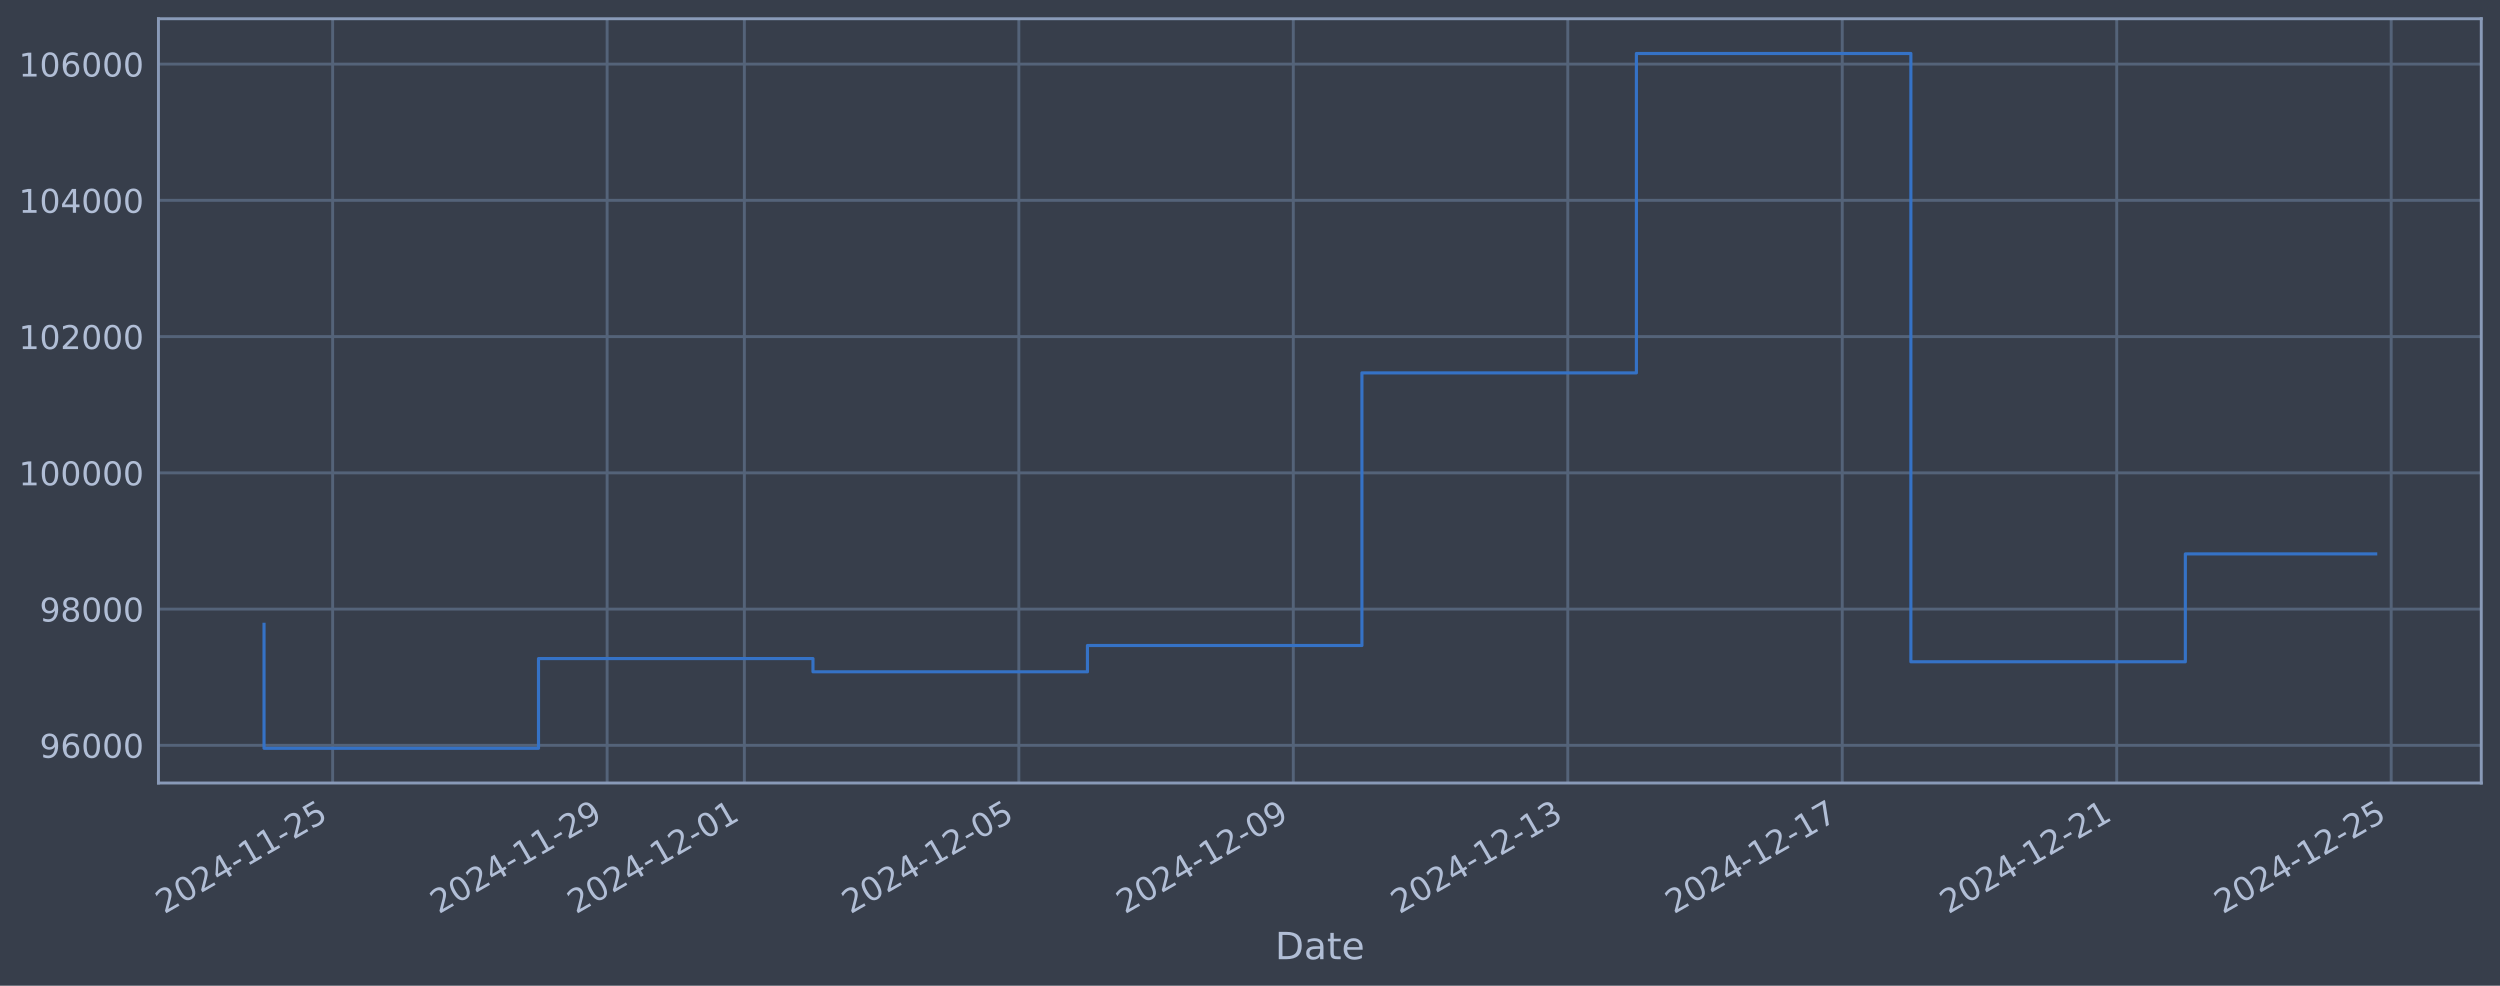
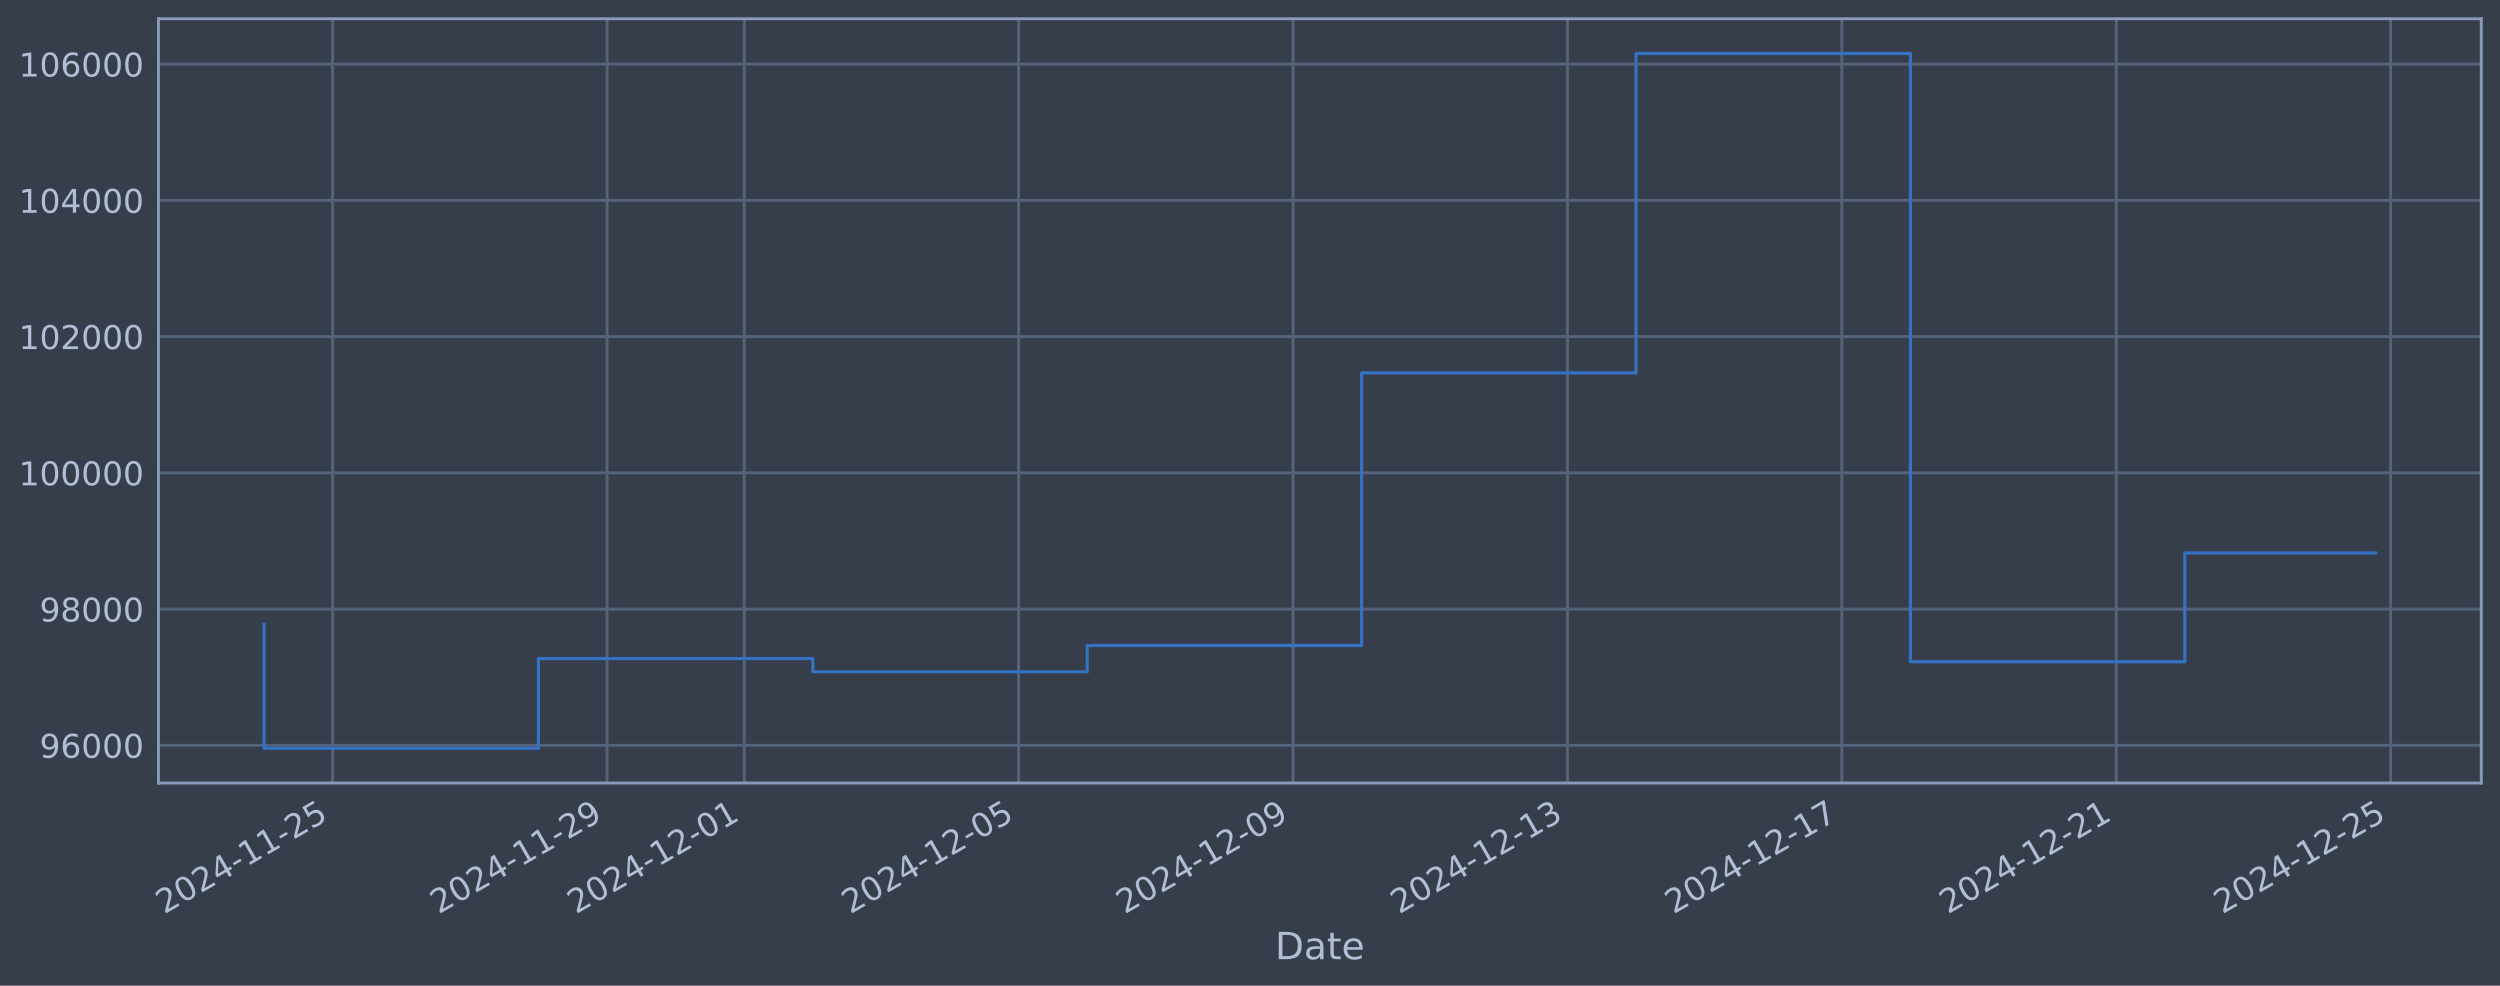
<svg xmlns="http://www.w3.org/2000/svg" xmlns:xlink="http://www.w3.org/1999/xlink" width="960.9pt" height="378.87pt" viewBox="0 0 960.9 378.87" version="1.1">
  <defs>
    <style type="text/css">*{stroke-linejoin: round; stroke-linecap: butt}</style>
  </defs>
  <g id="figure_1">
    <g id="patch_1">
      <path d="M 0 378.87  L 960.9 378.87  L 960.9 0  L 0 0  z " style="fill: #373e4b" />
    </g>
    <g id="axes_1">
      <g id="patch_2">
        <path d="M 60.901 300.96  L 953.701 300.96  L 953.701 7.2  L 60.901 7.2  z " style="fill: #373e4b" />
      </g>
      <g id="matplotlib.axis_1">
        <g id="xtick_1">
          <g id="line2d_1">
-             <path d="M 127.857 300.96  L 127.857 7.2  " clip-path="url(#p1fe410d895)" style="fill: none; stroke: #546379; stroke-width: 1.12; stroke-linecap: square" />
+             <path d="M 127.85 300.96  L 127.85 7.2  " clip-path="url(#pbd584872f0)" style="fill: none; stroke: #546379; stroke-width: 1.12; stroke-linecap: square" />
          </g>
          <g id="line2d_2" />
          <g id="text_1">
-             <g style="fill: #b1bed6" transform="translate(63.131 351.4642) rotate(-30) scale(0.126 -0.126)">
+             <g style="fill: #b1bed6" transform="translate(63.12419 351.4642) rotate(-30) scale(0.126 -0.126)">
              <defs>
                <path id="DejaVuSans-32" d="M 1228 531  L 3431 531  L 3431 0  L 469 0  L 469 531  Q 828 903 1448 1529  Q 2069 2156 2228 2338  Q 2531 2678 2651 2914  Q 2772 3150 2772 3378  Q 2772 3750 2511 3984  Q 2250 4219 1831 4219  Q 1534 4219 1204 4116  Q 875 4013 500 3803  L 500 4441  Q 881 4594 1212 4672  Q 1544 4750 1819 4750  Q 2544 4750 2975 4387  Q 3406 4025 3406 3419  Q 3406 3131 3298 2873  Q 3191 2616 2906 2266  Q 2828 2175 2409 1742  Q 1991 1309 1228 531  z " transform="scale(0.015625)" />
                <path id="DejaVuSans-30" d="M 2034 4250  Q 1547 4250 1301 3770  Q 1056 3291 1056 2328  Q 1056 1369 1301 889  Q 1547 409 2034 409  Q 2525 409 2770 889  Q 3016 1369 3016 2328  Q 3016 3291 2770 3770  Q 2525 4250 2034 4250  z M 2034 4750  Q 2819 4750 3233 4129  Q 3647 3509 3647 2328  Q 3647 1150 3233 529  Q 2819 -91 2034 -91  Q 1250 -91 836 529  Q 422 1150 422 2328  Q 422 3509 836 4129  Q 1250 4750 2034 4750  z " transform="scale(0.015625)" />
                <path id="DejaVuSans-34" d="M 2419 4116  L 825 1625  L 2419 1625  L 2419 4116  z M 2253 4666  L 3047 4666  L 3047 1625  L 3713 1625  L 3713 1100  L 3047 1100  L 3047 0  L 2419 0  L 2419 1100  L 313 1100  L 313 1709  L 2253 4666  z " transform="scale(0.015625)" />
                <path id="DejaVuSans-2d" d="M 313 2009  L 1997 2009  L 1997 1497  L 313 1497  L 313 2009  z " transform="scale(0.015625)" />
                <path id="DejaVuSans-31" d="M 794 531  L 1825 531  L 1825 4091  L 703 3866  L 703 4441  L 1819 4666  L 2450 4666  L 2450 531  L 3481 531  L 3481 0  L 794 0  L 794 531  z " transform="scale(0.015625)" />
                <path id="DejaVuSans-35" d="M 691 4666  L 3169 4666  L 3169 4134  L 1269 4134  L 1269 2991  Q 1406 3038 1543 3061  Q 1681 3084 1819 3084  Q 2600 3084 3056 2656  Q 3513 2228 3513 1497  Q 3513 744 3044 326  Q 2575 -91 1722 -91  Q 1428 -91 1123 -41  Q 819 9 494 109  L 494 744  Q 775 591 1075 516  Q 1375 441 1709 441  Q 2250 441 2565 725  Q 2881 1009 2881 1497  Q 2881 1984 2565 2268  Q 2250 2553 1709 2553  Q 1456 2553 1204 2497  Q 953 2441 691 2322  L 691 4666  z " transform="scale(0.015625)" />
              </defs>
              <use xlink:href="#DejaVuSans-32" />
              <use xlink:href="#DejaVuSans-30" transform="translate(63.62305 0)" />
              <use xlink:href="#DejaVuSans-32" transform="translate(127.2461 0)" />
              <use xlink:href="#DejaVuSans-34" transform="translate(190.8691 0)" />
              <use xlink:href="#DejaVuSans-2d" transform="translate(254.4922 0)" />
              <use xlink:href="#DejaVuSans-31" transform="translate(290.5762 0)" />
              <use xlink:href="#DejaVuSans-31" transform="translate(354.1992 0)" />
              <use xlink:href="#DejaVuSans-2d" transform="translate(417.8223 0)" />
              <use xlink:href="#DejaVuSans-32" transform="translate(453.9062 0)" />
              <use xlink:href="#DejaVuSans-35" transform="translate(517.5293 0)" />
            </g>
          </g>
        </g>
        <g id="xtick_2">
          <g id="line2d_3">
-             <path d="M 233.353 300.96  L 233.353 7.2  " clip-path="url(#p1fe410d895)" style="fill: none; stroke: #546379; stroke-width: 1.12; stroke-linecap: square" />
+             <path d="M 233.319 300.96  L 233.319 7.2  " clip-path="url(#pbd584872f0)" style="fill: none; stroke: #546379; stroke-width: 1.12; stroke-linecap: square" />
          </g>
          <g id="line2d_4" />
          <g id="text_2">
-             <g style="fill: #b1bed6" transform="translate(168.6278 351.4642) rotate(-30) scale(0.126 -0.126)">
+             <g style="fill: #b1bed6" transform="translate(168.5937 351.4642) rotate(-30) scale(0.126 -0.126)">
              <defs>
                <path id="DejaVuSans-39" d="M 703 97  L 703 672  Q 941 559 1184 500  Q 1428 441 1663 441  Q 2288 441 2617 861  Q 2947 1281 2994 2138  Q 2813 1869 2534 1725  Q 2256 1581 1919 1581  Q 1219 1581 811 2004  Q 403 2428 403 3163  Q 403 3881 828 4315  Q 1253 4750 1959 4750  Q 2769 4750 3195 4129  Q 3622 3509 3622 2328  Q 3622 1225 3098 567  Q 2575 -91 1691 -91  Q 1453 -91 1209 -44  Q 966 3 703 97  z M 1959 2075  Q 2384 2075 2632 2365  Q 2881 2656 2881 3163  Q 2881 3666 2632 3958  Q 2384 4250 1959 4250  Q 1534 4250 1286 3958  Q 1038 3666 1038 3163  Q 1038 2656 1286 2365  Q 1534 2075 1959 2075  z " transform="scale(0.015625)" />
              </defs>
              <use xlink:href="#DejaVuSans-32" />
              <use xlink:href="#DejaVuSans-30" transform="translate(63.62305 0)" />
              <use xlink:href="#DejaVuSans-32" transform="translate(127.2461 0)" />
              <use xlink:href="#DejaVuSans-34" transform="translate(190.8691 0)" />
              <use xlink:href="#DejaVuSans-2d" transform="translate(254.4922 0)" />
              <use xlink:href="#DejaVuSans-31" transform="translate(290.5762 0)" />
              <use xlink:href="#DejaVuSans-31" transform="translate(354.1992 0)" />
              <use xlink:href="#DejaVuSans-2d" transform="translate(417.8223 0)" />
              <use xlink:href="#DejaVuSans-32" transform="translate(453.9062 0)" />
              <use xlink:href="#DejaVuSans-39" transform="translate(517.5293 0)" />
            </g>
          </g>
        </g>
        <g id="xtick_3">
          <g id="line2d_5">
-             <path d="M 286.102 300.96  L 286.102 7.2  " clip-path="url(#p1fe410d895)" style="fill: none; stroke: #546379; stroke-width: 1.12; stroke-linecap: square" />
+             <path d="M 286.054 300.96  L 286.054 7.2  " clip-path="url(#pbd584872f0)" style="fill: none; stroke: #546379; stroke-width: 1.12; stroke-linecap: square" />
          </g>
          <g id="line2d_6" />
          <g id="text_3">
-             <g style="fill: #b1bed6" transform="translate(221.3761 351.4642) rotate(-30) scale(0.126 -0.126)">
+             <g style="fill: #b1bed6" transform="translate(221.3284 351.4642) rotate(-30) scale(0.126 -0.126)">
              <use xlink:href="#DejaVuSans-32" />
              <use xlink:href="#DejaVuSans-30" transform="translate(63.62305 0)" />
              <use xlink:href="#DejaVuSans-32" transform="translate(127.2461 0)" />
              <use xlink:href="#DejaVuSans-34" transform="translate(190.8691 0)" />
              <use xlink:href="#DejaVuSans-2d" transform="translate(254.4922 0)" />
              <use xlink:href="#DejaVuSans-31" transform="translate(290.5762 0)" />
              <use xlink:href="#DejaVuSans-32" transform="translate(354.1992 0)" />
              <use xlink:href="#DejaVuSans-2d" transform="translate(417.8223 0)" />
              <use xlink:href="#DejaVuSans-30" transform="translate(453.9062 0)" />
              <use xlink:href="#DejaVuSans-31" transform="translate(517.5293 0)" />
            </g>
          </g>
        </g>
        <g id="xtick_4">
          <g id="line2d_7">
-             <path d="M 391.598 300.96  L 391.598 7.2  " clip-path="url(#p1fe410d895)" style="fill: none; stroke: #546379; stroke-width: 1.12; stroke-linecap: square" />
+             <path d="M 391.523 300.96  L 391.523 7.2  " clip-path="url(#pbd584872f0)" style="fill: none; stroke: #546379; stroke-width: 1.12; stroke-linecap: square" />
          </g>
          <g id="line2d_8" />
          <g id="text_4">
-             <g style="fill: #b1bed6" transform="translate(326.8729 351.4642) rotate(-30) scale(0.126 -0.126)">
+             <g style="fill: #b1bed6" transform="translate(326.7979 351.4642) rotate(-30) scale(0.126 -0.126)">
              <use xlink:href="#DejaVuSans-32" />
              <use xlink:href="#DejaVuSans-30" transform="translate(63.62305 0)" />
              <use xlink:href="#DejaVuSans-32" transform="translate(127.2461 0)" />
              <use xlink:href="#DejaVuSans-34" transform="translate(190.8691 0)" />
              <use xlink:href="#DejaVuSans-2d" transform="translate(254.4922 0)" />
              <use xlink:href="#DejaVuSans-31" transform="translate(290.5762 0)" />
              <use xlink:href="#DejaVuSans-32" transform="translate(354.1992 0)" />
              <use xlink:href="#DejaVuSans-2d" transform="translate(417.8223 0)" />
              <use xlink:href="#DejaVuSans-30" transform="translate(453.9062 0)" />
              <use xlink:href="#DejaVuSans-35" transform="translate(517.5293 0)" />
            </g>
          </g>
        </g>
        <g id="xtick_5">
          <g id="line2d_9">
-             <path d="M 497.095 300.96  L 497.095 7.2  " clip-path="url(#p1fe410d895)" style="fill: none; stroke: #546379; stroke-width: 1.12; stroke-linecap: square" />
+             <path d="M 496.993 300.96  L 496.993 7.2  " clip-path="url(#pbd584872f0)" style="fill: none; stroke: #546379; stroke-width: 1.12; stroke-linecap: square" />
          </g>
          <g id="line2d_10" />
          <g id="text_5">
-             <g style="fill: #b1bed6" transform="translate(432.3696 351.4642) rotate(-30) scale(0.126 -0.126)">
+             <g style="fill: #b1bed6" transform="translate(432.2675 351.4642) rotate(-30) scale(0.126 -0.126)">
              <use xlink:href="#DejaVuSans-32" />
              <use xlink:href="#DejaVuSans-30" transform="translate(63.62305 0)" />
              <use xlink:href="#DejaVuSans-32" transform="translate(127.2461 0)" />
              <use xlink:href="#DejaVuSans-34" transform="translate(190.8691 0)" />
              <use xlink:href="#DejaVuSans-2d" transform="translate(254.4922 0)" />
              <use xlink:href="#DejaVuSans-31" transform="translate(290.5762 0)" />
              <use xlink:href="#DejaVuSans-32" transform="translate(354.1992 0)" />
              <use xlink:href="#DejaVuSans-2d" transform="translate(417.8223 0)" />
              <use xlink:href="#DejaVuSans-30" transform="translate(453.9062 0)" />
              <use xlink:href="#DejaVuSans-39" transform="translate(517.5293 0)" />
            </g>
          </g>
        </g>
        <g id="xtick_6">
          <g id="line2d_11">
-             <path d="M 602.592 300.96  L 602.592 7.2  " clip-path="url(#p1fe410d895)" style="fill: none; stroke: #546379; stroke-width: 1.12; stroke-linecap: square" />
+             <path d="M 602.462 300.96  L 602.462 7.2  " clip-path="url(#pbd584872f0)" style="fill: none; stroke: #546379; stroke-width: 1.12; stroke-linecap: square" />
          </g>
          <g id="line2d_12" />
          <g id="text_6">
-             <g style="fill: #b1bed6" transform="translate(537.8664 351.4642) rotate(-30) scale(0.126 -0.126)">
+             <g style="fill: #b1bed6" transform="translate(537.737 351.4642) rotate(-30) scale(0.126 -0.126)">
              <defs>
                <path id="DejaVuSans-33" d="M 2597 2516  Q 3050 2419 3304 2112  Q 3559 1806 3559 1356  Q 3559 666 3084 287  Q 2609 -91 1734 -91  Q 1441 -91 1130 -33  Q 819 25 488 141  L 488 750  Q 750 597 1062 519  Q 1375 441 1716 441  Q 2309 441 2620 675  Q 2931 909 2931 1356  Q 2931 1769 2642 2001  Q 2353 2234 1838 2234  L 1294 2234  L 1294 2753  L 1863 2753  Q 2328 2753 2575 2939  Q 2822 3125 2822 3475  Q 2822 3834 2567 4026  Q 2313 4219 1838 4219  Q 1578 4219 1281 4162  Q 984 4106 628 3988  L 628 4550  Q 988 4650 1302 4700  Q 1616 4750 1894 4750  Q 2613 4750 3031 4423  Q 3450 4097 3450 3541  Q 3450 3153 3228 2886  Q 3006 2619 2597 2516  z " transform="scale(0.015625)" />
              </defs>
              <use xlink:href="#DejaVuSans-32" />
              <use xlink:href="#DejaVuSans-30" transform="translate(63.62305 0)" />
              <use xlink:href="#DejaVuSans-32" transform="translate(127.2461 0)" />
              <use xlink:href="#DejaVuSans-34" transform="translate(190.8691 0)" />
              <use xlink:href="#DejaVuSans-2d" transform="translate(254.4922 0)" />
              <use xlink:href="#DejaVuSans-31" transform="translate(290.5762 0)" />
              <use xlink:href="#DejaVuSans-32" transform="translate(354.1992 0)" />
              <use xlink:href="#DejaVuSans-2d" transform="translate(417.8223 0)" />
              <use xlink:href="#DejaVuSans-31" transform="translate(453.9062 0)" />
              <use xlink:href="#DejaVuSans-33" transform="translate(517.5293 0)" />
            </g>
          </g>
        </g>
        <g id="xtick_7">
          <g id="line2d_13">
-             <path d="M 708.089 300.96  L 708.089 7.2  " clip-path="url(#p1fe410d895)" style="fill: none; stroke: #546379; stroke-width: 1.12; stroke-linecap: square" />
+             <path d="M 707.932 300.96  L 707.932 7.2  " clip-path="url(#pbd584872f0)" style="fill: none; stroke: #546379; stroke-width: 1.12; stroke-linecap: square" />
          </g>
          <g id="line2d_14" />
          <g id="text_7">
-             <g style="fill: #b1bed6" transform="translate(643.3632 351.4642) rotate(-30) scale(0.126 -0.126)">
+             <g style="fill: #b1bed6" transform="translate(643.2065 351.4642) rotate(-30) scale(0.126 -0.126)">
              <defs>
                <path id="DejaVuSans-37" d="M 525 4666  L 3525 4666  L 3525 4397  L 1831 0  L 1172 0  L 2766 4134  L 525 4134  L 525 4666  z " transform="scale(0.015625)" />
              </defs>
              <use xlink:href="#DejaVuSans-32" />
              <use xlink:href="#DejaVuSans-30" transform="translate(63.62305 0)" />
              <use xlink:href="#DejaVuSans-32" transform="translate(127.2461 0)" />
              <use xlink:href="#DejaVuSans-34" transform="translate(190.8691 0)" />
              <use xlink:href="#DejaVuSans-2d" transform="translate(254.4922 0)" />
              <use xlink:href="#DejaVuSans-31" transform="translate(290.5762 0)" />
              <use xlink:href="#DejaVuSans-32" transform="translate(354.1992 0)" />
              <use xlink:href="#DejaVuSans-2d" transform="translate(417.8223 0)" />
              <use xlink:href="#DejaVuSans-31" transform="translate(453.9062 0)" />
              <use xlink:href="#DejaVuSans-37" transform="translate(517.5293 0)" />
            </g>
          </g>
        </g>
        <g id="xtick_8">
          <g id="line2d_15">
-             <path d="M 813.585 300.96  L 813.585 7.2  " clip-path="url(#p1fe410d895)" style="fill: none; stroke: #546379; stroke-width: 1.12; stroke-linecap: square" />
+             <path d="M 813.401 300.96  L 813.401 7.2  " clip-path="url(#pbd584872f0)" style="fill: none; stroke: #546379; stroke-width: 1.12; stroke-linecap: square" />
          </g>
          <g id="line2d_16" />
          <g id="text_8">
-             <g style="fill: #b1bed6" transform="translate(748.8599 351.4642) rotate(-30) scale(0.126 -0.126)">
+             <g style="fill: #b1bed6" transform="translate(748.676 351.4642) rotate(-30) scale(0.126 -0.126)">
              <use xlink:href="#DejaVuSans-32" />
              <use xlink:href="#DejaVuSans-30" transform="translate(63.62305 0)" />
              <use xlink:href="#DejaVuSans-32" transform="translate(127.2461 0)" />
              <use xlink:href="#DejaVuSans-34" transform="translate(190.8691 0)" />
              <use xlink:href="#DejaVuSans-2d" transform="translate(254.4922 0)" />
              <use xlink:href="#DejaVuSans-31" transform="translate(290.5762 0)" />
              <use xlink:href="#DejaVuSans-32" transform="translate(354.1992 0)" />
              <use xlink:href="#DejaVuSans-2d" transform="translate(417.8223 0)" />
              <use xlink:href="#DejaVuSans-32" transform="translate(453.9062 0)" />
              <use xlink:href="#DejaVuSans-31" transform="translate(517.5293 0)" />
            </g>
          </g>
        </g>
        <g id="xtick_9">
          <g id="line2d_17">
-             <path d="M 919.082 300.96  L 919.082 7.2  " clip-path="url(#p1fe410d895)" style="fill: none; stroke: #546379; stroke-width: 1.12; stroke-linecap: square" />
+             <path d="M 918.871 300.96  L 918.871 7.2  " clip-path="url(#pbd584872f0)" style="fill: none; stroke: #546379; stroke-width: 1.12; stroke-linecap: square" />
          </g>
          <g id="line2d_18" />
          <g id="text_9">
-             <g style="fill: #b1bed6" transform="translate(854.3567 351.4642) rotate(-30) scale(0.126 -0.126)">
+             <g style="fill: #b1bed6" transform="translate(854.1455 351.4642) rotate(-30) scale(0.126 -0.126)">
              <use xlink:href="#DejaVuSans-32" />
              <use xlink:href="#DejaVuSans-30" transform="translate(63.62305 0)" />
              <use xlink:href="#DejaVuSans-32" transform="translate(127.2461 0)" />
              <use xlink:href="#DejaVuSans-34" transform="translate(190.8691 0)" />
              <use xlink:href="#DejaVuSans-2d" transform="translate(254.4922 0)" />
              <use xlink:href="#DejaVuSans-31" transform="translate(290.5762 0)" />
              <use xlink:href="#DejaVuSans-32" transform="translate(354.1992 0)" />
              <use xlink:href="#DejaVuSans-2d" transform="translate(417.8223 0)" />
              <use xlink:href="#DejaVuSans-32" transform="translate(453.9062 0)" />
              <use xlink:href="#DejaVuSans-35" transform="translate(517.5293 0)" />
            </g>
          </g>
        </g>
        <g id="text_10">
          <g style="fill: #b1bed6" transform="translate(490.0914 368.6753) scale(0.144 -0.144)">
            <defs>
              <path id="DejaVuSans-44" d="M 1259 4147  L 1259 519  L 2022 519  Q 2988 519 3436 956  Q 3884 1394 3884 2338  Q 3884 3275 3436 3711  Q 2988 4147 2022 4147  L 1259 4147  z M 628 4666  L 1925 4666  Q 3281 4666 3915 4102  Q 4550 3538 4550 2338  Q 4550 1131 3912 565  Q 3275 0 1925 0  L 628 0  L 628 4666  z " transform="scale(0.015625)" />
              <path id="DejaVuSans-61" d="M 2194 1759  Q 1497 1759 1228 1600  Q 959 1441 959 1056  Q 959 750 1161 570  Q 1363 391 1709 391  Q 2188 391 2477 730  Q 2766 1069 2766 1631  L 2766 1759  L 2194 1759  z M 3341 1997  L 3341 0  L 2766 0  L 2766 531  Q 2569 213 2275 61  Q 1981 -91 1556 -91  Q 1019 -91 701 211  Q 384 513 384 1019  Q 384 1609 779 1909  Q 1175 2209 1959 2209  L 2766 2209  L 2766 2266  Q 2766 2663 2505 2880  Q 2244 3097 1772 3097  Q 1472 3097 1187 3025  Q 903 2953 641 2809  L 641 3341  Q 956 3463 1253 3523  Q 1550 3584 1831 3584  Q 2591 3584 2966 3190  Q 3341 2797 3341 1997  z " transform="scale(0.015625)" />
              <path id="DejaVuSans-74" d="M 1172 4494  L 1172 3500  L 2356 3500  L 2356 3053  L 1172 3053  L 1172 1153  Q 1172 725 1289 603  Q 1406 481 1766 481  L 2356 481  L 2356 0  L 1766 0  Q 1100 0 847 248  Q 594 497 594 1153  L 594 3053  L 172 3053  L 172 3500  L 594 3500  L 594 4494  L 1172 4494  z " transform="scale(0.015625)" />
              <path id="DejaVuSans-65" d="M 3597 1894  L 3597 1613  L 953 1613  Q 991 1019 1311 708  Q 1631 397 2203 397  Q 2534 397 2845 478  Q 3156 559 3463 722  L 3463 178  Q 3153 47 2828 -22  Q 2503 -91 2169 -91  Q 1331 -91 842 396  Q 353 884 353 1716  Q 353 2575 817 3079  Q 1281 3584 2069 3584  Q 2775 3584 3186 3129  Q 3597 2675 3597 1894  z M 3022 2063  Q 3016 2534 2758 2815  Q 2500 3097 2075 3097  Q 1594 3097 1305 2825  Q 1016 2553 972 2059  L 3022 2063  z " transform="scale(0.015625)" />
            </defs>
            <use xlink:href="#DejaVuSans-44" />
            <use xlink:href="#DejaVuSans-61" transform="translate(77.00195 0)" />
            <use xlink:href="#DejaVuSans-74" transform="translate(138.2812 0)" />
            <use xlink:href="#DejaVuSans-65" transform="translate(177.4902 0)" />
          </g>
        </g>
      </g>
      <g id="matplotlib.axis_2">
        <g id="ytick_1">
          <g id="line2d_19">
-             <path d="M 60.901 286.481  L 953.701 286.481  " clip-path="url(#p1fe410d895)" style="fill: none; stroke: #546379; stroke-width: 1.12; stroke-linecap: square" />
+             <path d="M 60.901 286.481  L 953.701 286.481  " clip-path="url(#pbd584872f0)" style="fill: none; stroke: #546379; stroke-width: 1.12; stroke-linecap: square" />
          </g>
          <g id="line2d_20" />
          <g id="text_11">
            <g style="fill: #b1bed6" transform="translate(15.21675 291.2681) scale(0.126 -0.126)">
              <defs>
                <path id="DejaVuSans-36" d="M 2113 2584  Q 1688 2584 1439 2293  Q 1191 2003 1191 1497  Q 1191 994 1439 701  Q 1688 409 2113 409  Q 2538 409 2786 701  Q 3034 994 3034 1497  Q 3034 2003 2786 2293  Q 2538 2584 2113 2584  z M 3366 4563  L 3366 3988  Q 3128 4100 2886 4159  Q 2644 4219 2406 4219  Q 1781 4219 1451 3797  Q 1122 3375 1075 2522  Q 1259 2794 1537 2939  Q 1816 3084 2150 3084  Q 2853 3084 3261 2657  Q 3669 2231 3669 1497  Q 3669 778 3244 343  Q 2819 -91 2113 -91  Q 1303 -91 875 529  Q 447 1150 447 2328  Q 447 3434 972 4092  Q 1497 4750 2381 4750  Q 2619 4750 2861 4703  Q 3103 4656 3366 4563  z " transform="scale(0.015625)" />
              </defs>
              <use xlink:href="#DejaVuSans-39" />
              <use xlink:href="#DejaVuSans-36" transform="translate(63.62305 0)" />
              <use xlink:href="#DejaVuSans-30" transform="translate(127.2461 0)" />
              <use xlink:href="#DejaVuSans-30" transform="translate(190.8691 0)" />
              <use xlink:href="#DejaVuSans-30" transform="translate(254.4922 0)" />
            </g>
          </g>
        </g>
        <g id="ytick_2">
          <g id="line2d_21">
-             <path d="M 60.901 234.112  L 953.701 234.112  " clip-path="url(#p1fe410d895)" style="fill: none; stroke: #546379; stroke-width: 1.12; stroke-linecap: square" />
+             <path d="M 60.901 234.112  L 953.701 234.112  " clip-path="url(#pbd584872f0)" style="fill: none; stroke: #546379; stroke-width: 1.12; stroke-linecap: square" />
          </g>
          <g id="line2d_22" />
          <g id="text_12">
            <g style="fill: #b1bed6" transform="translate(15.21675 238.8994) scale(0.126 -0.126)">
              <defs>
                <path id="DejaVuSans-38" d="M 2034 2216  Q 1584 2216 1326 1975  Q 1069 1734 1069 1313  Q 1069 891 1326 650  Q 1584 409 2034 409  Q 2484 409 2743 651  Q 3003 894 3003 1313  Q 3003 1734 2745 1975  Q 2488 2216 2034 2216  z M 1403 2484  Q 997 2584 770 2862  Q 544 3141 544 3541  Q 544 4100 942 4425  Q 1341 4750 2034 4750  Q 2731 4750 3128 4425  Q 3525 4100 3525 3541  Q 3525 3141 3298 2862  Q 3072 2584 2669 2484  Q 3125 2378 3379 2068  Q 3634 1759 3634 1313  Q 3634 634 3220 271  Q 2806 -91 2034 -91  Q 1263 -91 848 271  Q 434 634 434 1313  Q 434 1759 690 2068  Q 947 2378 1403 2484  z M 1172 3481  Q 1172 3119 1398 2916  Q 1625 2713 2034 2713  Q 2441 2713 2670 2916  Q 2900 3119 2900 3481  Q 2900 3844 2670 4047  Q 2441 4250 2034 4250  Q 1625 4250 1398 4047  Q 1172 3844 1172 3481  z " transform="scale(0.015625)" />
              </defs>
              <use xlink:href="#DejaVuSans-39" />
              <use xlink:href="#DejaVuSans-38" transform="translate(63.62305 0)" />
              <use xlink:href="#DejaVuSans-30" transform="translate(127.2461 0)" />
              <use xlink:href="#DejaVuSans-30" transform="translate(190.8691 0)" />
              <use xlink:href="#DejaVuSans-30" transform="translate(254.4922 0)" />
            </g>
          </g>
        </g>
        <g id="ytick_3">
          <g id="line2d_23">
-             <path d="M 60.901 181.744  L 953.701 181.744  " clip-path="url(#p1fe410d895)" style="fill: none; stroke: #546379; stroke-width: 1.12; stroke-linecap: square" />
+             <path d="M 60.901 181.744  L 953.701 181.744  " clip-path="url(#pbd584872f0)" style="fill: none; stroke: #546379; stroke-width: 1.12; stroke-linecap: square" />
          </g>
          <g id="line2d_24" />
          <g id="text_13">
            <g style="fill: #b1bed6" transform="translate(7.2 186.5308) scale(0.126 -0.126)">
              <use xlink:href="#DejaVuSans-31" />
              <use xlink:href="#DejaVuSans-30" transform="translate(63.62305 0)" />
              <use xlink:href="#DejaVuSans-30" transform="translate(127.2461 0)" />
              <use xlink:href="#DejaVuSans-30" transform="translate(190.8691 0)" />
              <use xlink:href="#DejaVuSans-30" transform="translate(254.4922 0)" />
              <use xlink:href="#DejaVuSans-30" transform="translate(318.1152 0)" />
            </g>
          </g>
        </g>
        <g id="ytick_4">
          <g id="line2d_25">
-             <path d="M 60.901 129.375  L 953.701 129.375  " clip-path="url(#p1fe410d895)" style="fill: none; stroke: #546379; stroke-width: 1.12; stroke-linecap: square" />
+             <path d="M 60.901 129.375  L 953.701 129.375  " clip-path="url(#pbd584872f0)" style="fill: none; stroke: #546379; stroke-width: 1.12; stroke-linecap: square" />
          </g>
          <g id="line2d_26" />
          <g id="text_14">
            <g style="fill: #b1bed6" transform="translate(7.2 134.1621) scale(0.126 -0.126)">
              <use xlink:href="#DejaVuSans-31" />
              <use xlink:href="#DejaVuSans-30" transform="translate(63.62305 0)" />
              <use xlink:href="#DejaVuSans-32" transform="translate(127.2461 0)" />
              <use xlink:href="#DejaVuSans-30" transform="translate(190.8691 0)" />
              <use xlink:href="#DejaVuSans-30" transform="translate(254.4922 0)" />
              <use xlink:href="#DejaVuSans-30" transform="translate(318.1152 0)" />
            </g>
          </g>
        </g>
        <g id="ytick_5">
          <g id="line2d_27">
-             <path d="M 60.901 77.006  L 953.701 77.006  " clip-path="url(#p1fe410d895)" style="fill: none; stroke: #546379; stroke-width: 1.12; stroke-linecap: square" />
+             <path d="M 60.901 77.006  L 953.701 77.006  " clip-path="url(#pbd584872f0)" style="fill: none; stroke: #546379; stroke-width: 1.12; stroke-linecap: square" />
          </g>
          <g id="line2d_28" />
          <g id="text_15">
            <g style="fill: #b1bed6" transform="translate(7.2 81.79343) scale(0.126 -0.126)">
              <use xlink:href="#DejaVuSans-31" />
              <use xlink:href="#DejaVuSans-30" transform="translate(63.62305 0)" />
              <use xlink:href="#DejaVuSans-34" transform="translate(127.2461 0)" />
              <use xlink:href="#DejaVuSans-30" transform="translate(190.8691 0)" />
              <use xlink:href="#DejaVuSans-30" transform="translate(254.4922 0)" />
              <use xlink:href="#DejaVuSans-30" transform="translate(318.1152 0)" />
            </g>
          </g>
        </g>
        <g id="ytick_6">
          <g id="line2d_29">
-             <path d="M 60.901 24.638  L 953.701 24.638  " clip-path="url(#p1fe410d895)" style="fill: none; stroke: #546379; stroke-width: 1.12; stroke-linecap: square" />
+             <path d="M 60.901 24.638  L 953.701 24.638  " clip-path="url(#pbd584872f0)" style="fill: none; stroke: #546379; stroke-width: 1.12; stroke-linecap: square" />
          </g>
          <g id="line2d_30" />
          <g id="text_16">
            <g style="fill: #b1bed6" transform="translate(7.2 29.42476) scale(0.126 -0.126)">
              <use xlink:href="#DejaVuSans-31" />
              <use xlink:href="#DejaVuSans-30" transform="translate(63.62305 0)" />
              <use xlink:href="#DejaVuSans-36" transform="translate(127.2461 0)" />
              <use xlink:href="#DejaVuSans-30" transform="translate(190.8691 0)" />
              <use xlink:href="#DejaVuSans-30" transform="translate(254.4922 0)" />
              <use xlink:href="#DejaVuSans-30" transform="translate(318.1152 0)" />
            </g>
          </g>
        </g>
      </g>
      <g id="line2d_31">
-         <path d="M 101.482 239.953  L 101.482 287.607  L 206.979 287.607  L 206.979 253.132  L 312.476 253.132  L 312.476 258.214  L 417.973 258.214  L 417.973 248.107  L 523.469 248.107  L 523.469 143.317  L 628.966 143.317  L 628.966 20.553  L 734.463 20.553  L 734.463 254.365  L 839.96 254.365  L 839.96 212.905  L 913.119 212.905  " clip-path="url(#p1fe410d895)" style="fill: none; stroke: #3572c6; stroke-width: 1.2; stroke-linecap: square" />
+         <path d="M 101.482 239.953  L 101.482 287.607  L 206.952 287.607  L 206.952 253.132  L 312.421 253.132  L 312.421 258.214  L 417.891 258.214  L 417.891 248.107  L 523.36 248.107  L 523.36 143.317  L 628.83 143.317  L 628.83 20.553  L 734.299 20.553  L 734.299 254.365  L 839.769 254.365  L 839.769 212.538  L 913.119 212.538  " clip-path="url(#pbd584872f0)" style="fill: none; stroke: #3572c6; stroke-width: 1.2; stroke-linecap: square" />
      </g>
      <g id="patch_3">
        <path d="M 60.901 300.96  L 60.901 7.2  " style="fill: none; stroke: #899ab8; stroke-width: 1.12; stroke-linejoin: miter; stroke-linecap: square" />
      </g>
      <g id="patch_4">
        <path d="M 953.701 300.96  L 953.701 7.2  " style="fill: none; stroke: #899ab8; stroke-width: 1.12; stroke-linejoin: miter; stroke-linecap: square" />
      </g>
      <g id="patch_5">
        <path d="M 60.901 300.96  L 953.701 300.96  " style="fill: none; stroke: #899ab8; stroke-width: 1.12; stroke-linejoin: miter; stroke-linecap: square" />
      </g>
      <g id="patch_6">
        <path d="M 60.901 7.2  L 953.701 7.2  " style="fill: none; stroke: #899ab8; stroke-width: 1.12; stroke-linejoin: miter; stroke-linecap: square" />
      </g>
    </g>
  </g>
  <defs>
-     <clipPath id="p1fe410d895">
+     <clipPath id="pbd584872f0">
      <rect x="60.901" y="7.2" width="892.8" height="293.76" />
    </clipPath>
  </defs>
</svg>
